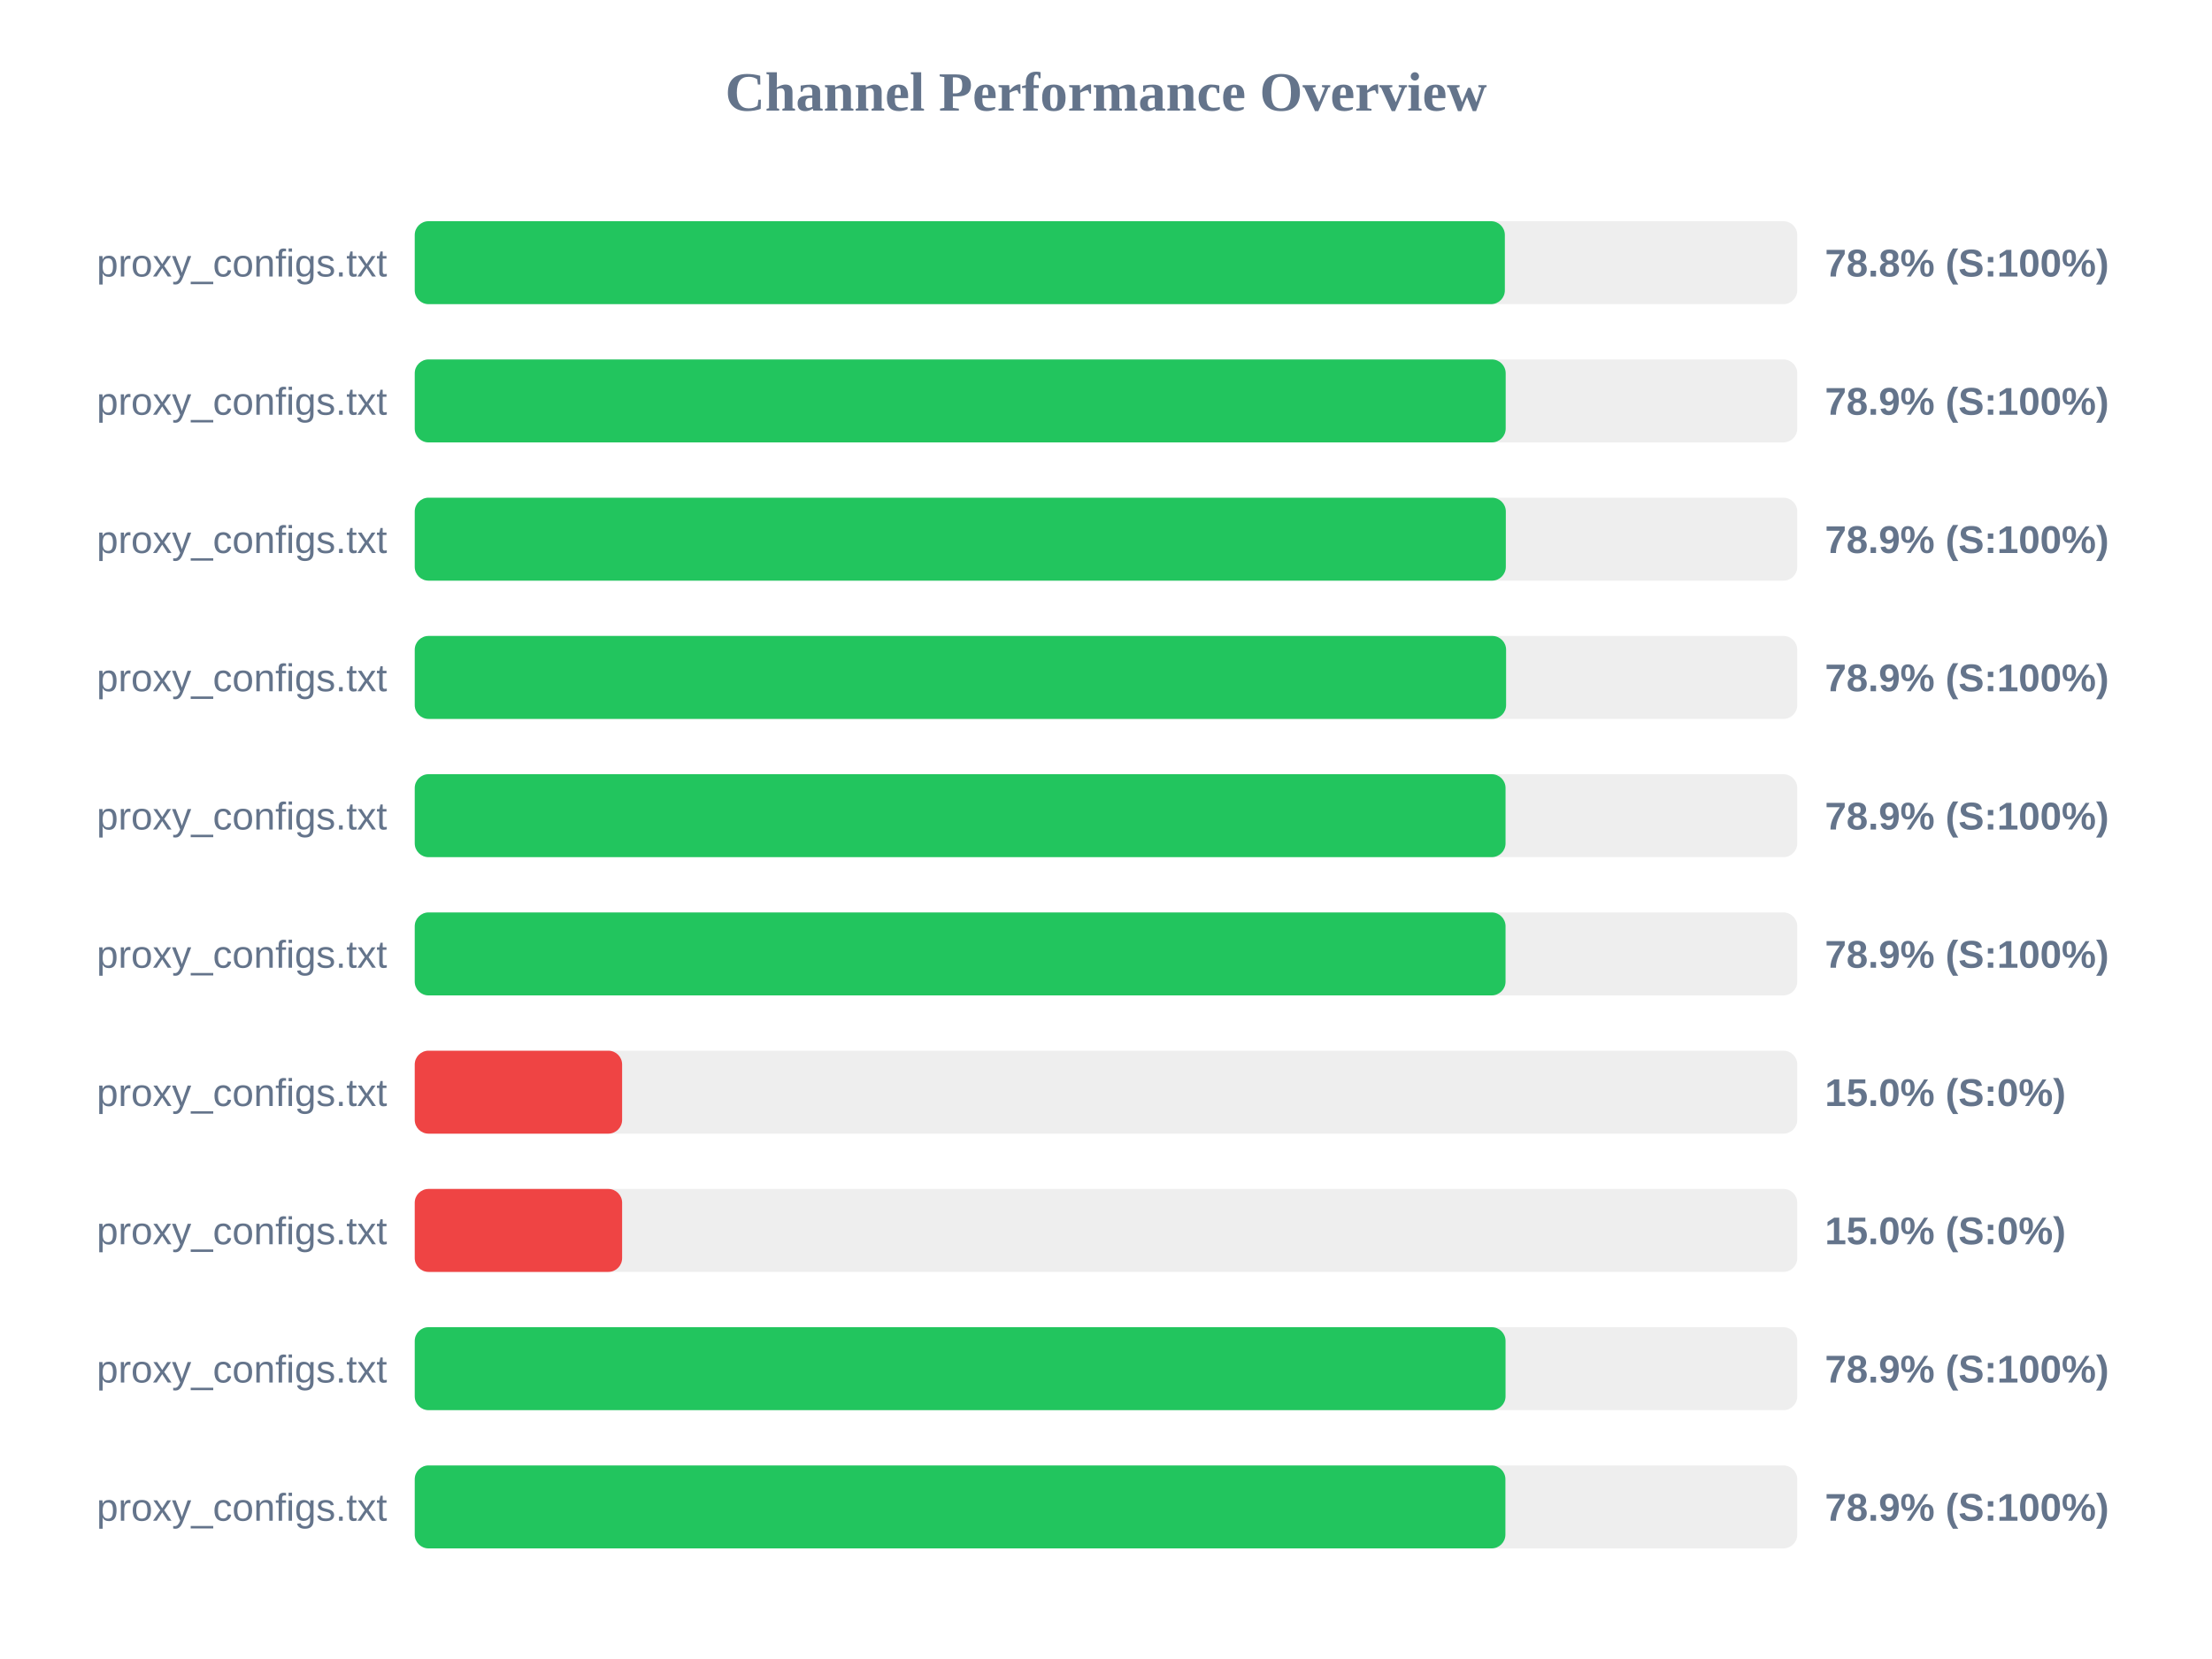
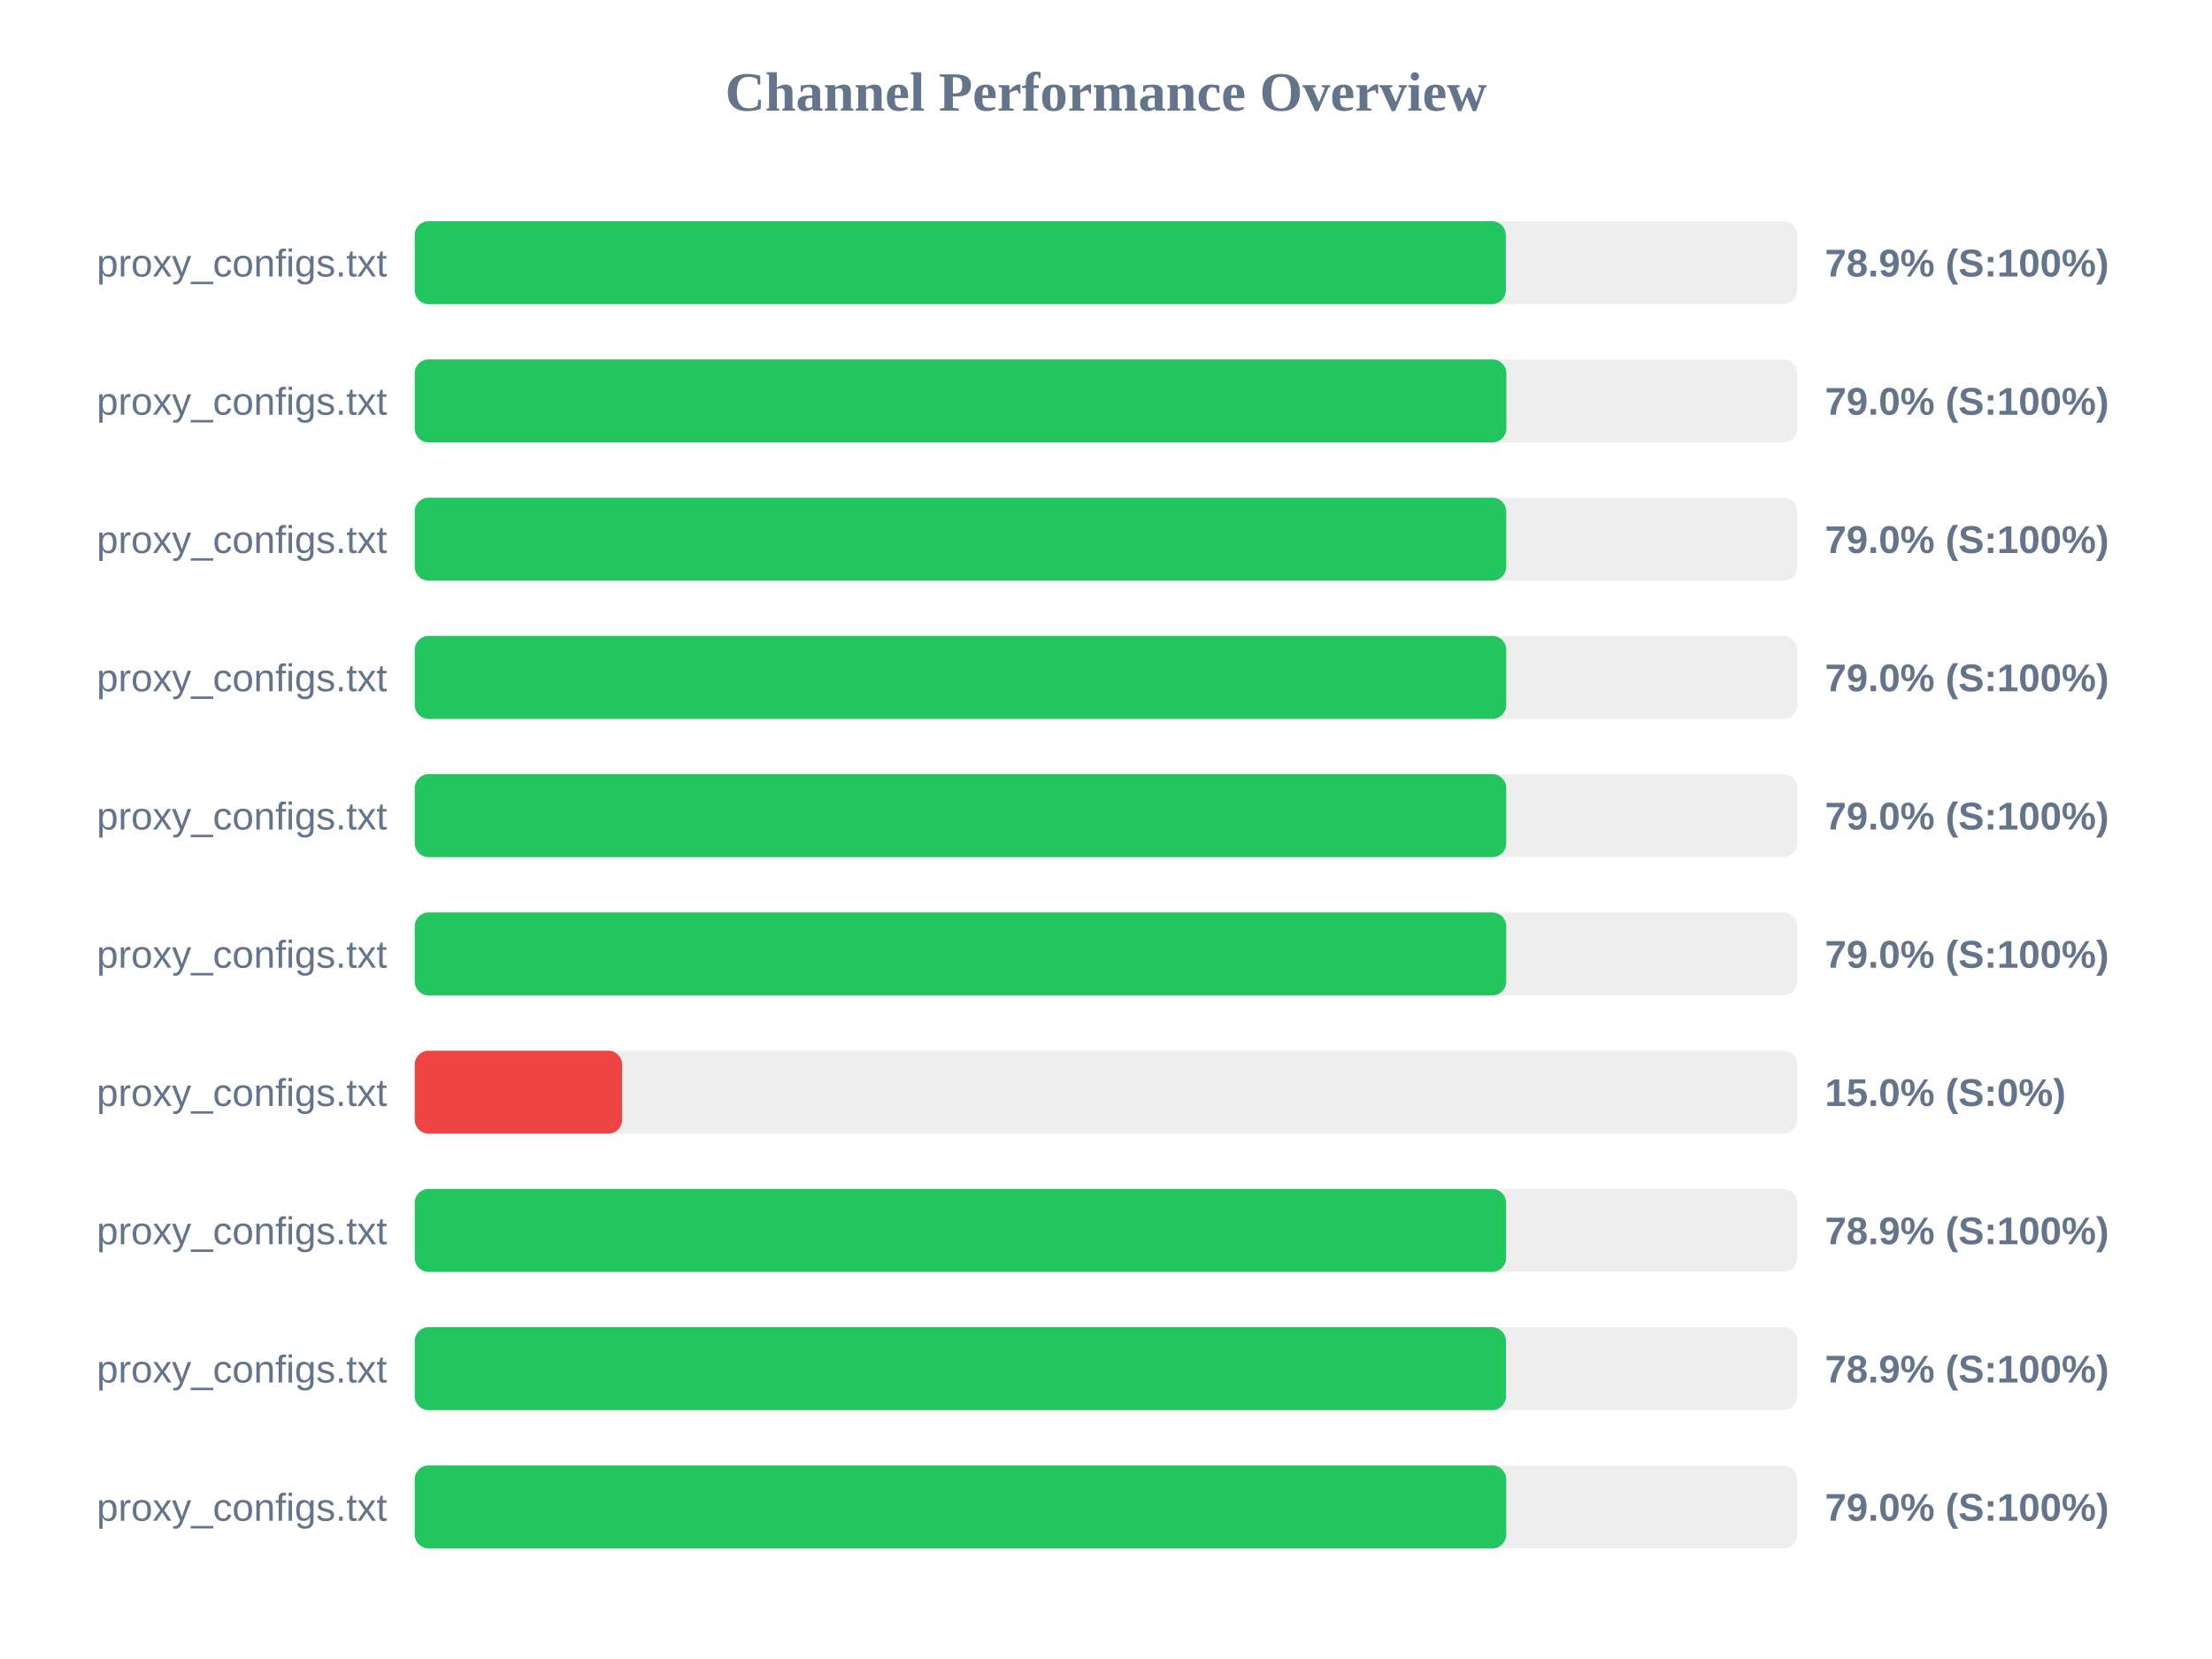
<svg xmlns="http://www.w3.org/2000/svg" width="800" height="600" version="1.1">
  <style>
        .row { font: 14px Arial; fill: #64748b; }
        .score { font: bold 14px Arial; fill: #64748b; }
    </style>
  <text x="400" y="40" text-anchor="middle" font-size="20px" font-weight="bold" fill="#64748b">Channel Performance Overview</text>
  <rect x="150" y="80" width="500" height="30" fill="#eee" rx="5" />
-   <rect x="150" y="80" width="394.25" height="30" fill="#22c55e" rx="5" />
+   <rect x="150" y="80" width="394.6" height="30" fill="#22c55e" rx="5" />
  <text x="140" y="100" text-anchor="end" class="row">proxy_configs.txt</text>
-   <text x="660" y="100" text-anchor="start" class="score">78.8% (S:100%)</text>
+   <text x="660" y="100" text-anchor="start" class="score">78.9% (S:100%)</text>
  <rect x="150" y="130" width="500" height="30" fill="#eee" rx="5" />
-   <rect x="150" y="130" width="394.55" height="30" fill="#22c55e" rx="5" />
+   <rect x="150" y="130" width="394.8" height="30" fill="#22c55e" rx="5" />
  <text x="140" y="150" text-anchor="end" class="row">proxy_configs.txt</text>
-   <text x="660" y="150" text-anchor="start" class="score">78.9% (S:100%)</text>
+   <text x="660" y="150" text-anchor="start" class="score">79.0% (S:100%)</text>
  <rect x="150" y="180" width="500" height="30" fill="#eee" rx="5" />
-   <rect x="150" y="180" width="394.6" height="30" fill="#22c55e" rx="5" />
+   <rect x="150" y="180" width="394.75" height="30" fill="#22c55e" rx="5" />
  <text x="140" y="200" text-anchor="end" class="row">proxy_configs.txt</text>
-   <text x="660" y="200" text-anchor="start" class="score">78.9% (S:100%)</text>
+   <text x="660" y="200" text-anchor="start" class="score">79.0% (S:100%)</text>
  <rect x="150" y="230" width="500" height="30" fill="#eee" rx="5" />
-   <rect x="150" y="230" width="394.7" height="30" fill="#22c55e" rx="5" />
+   <rect x="150" y="230" width="394.75" height="30" fill="#22c55e" rx="5" />
  <text x="140" y="250" text-anchor="end" class="row">proxy_configs.txt</text>
-   <text x="660" y="250" text-anchor="start" class="score">78.9% (S:100%)</text>
+   <text x="660" y="250" text-anchor="start" class="score">79.0% (S:100%)</text>
  <rect x="150" y="280" width="500" height="30" fill="#eee" rx="5" />
-   <rect x="150" y="280" width="394.5" height="30" fill="#22c55e" rx="5" />
+   <rect x="150" y="280" width="394.75" height="30" fill="#22c55e" rx="5" />
  <text x="140" y="300" text-anchor="end" class="row">proxy_configs.txt</text>
-   <text x="660" y="300" text-anchor="start" class="score">78.9% (S:100%)</text>
+   <text x="660" y="300" text-anchor="start" class="score">79.0% (S:100%)</text>
  <rect x="150" y="330" width="500" height="30" fill="#eee" rx="5" />
-   <rect x="150" y="330" width="394.5" height="30" fill="#22c55e" rx="5" />
+   <rect x="150" y="330" width="394.75" height="30" fill="#22c55e" rx="5" />
  <text x="140" y="350" text-anchor="end" class="row">proxy_configs.txt</text>
-   <text x="660" y="350" text-anchor="start" class="score">78.9% (S:100%)</text>
+   <text x="660" y="350" text-anchor="start" class="score">79.0% (S:100%)</text>
  <rect x="150" y="380" width="500" height="30" fill="#eee" rx="5" />
  <rect x="150" y="380" width="75.0" height="30" fill="#ef4444" rx="5" />
  <text x="140" y="400" text-anchor="end" class="row">proxy_configs.txt</text>
  <text x="660" y="400" text-anchor="start" class="score">15.0% (S:0%)</text>
  <rect x="150" y="430" width="500" height="30" fill="#eee" rx="5" />
-   <rect x="150" y="430" width="75.0" height="30" fill="#ef4444" rx="5" />
+   <rect x="150" y="430" width="394.7" height="30" fill="#22c55e" rx="5" />
  <text x="140" y="450" text-anchor="end" class="row">proxy_configs.txt</text>
-   <text x="660" y="450" text-anchor="start" class="score">15.0% (S:0%)</text>
+   <text x="660" y="450" text-anchor="start" class="score">78.9% (S:100%)</text>
  <rect x="150" y="480" width="500" height="30" fill="#eee" rx="5" />
-   <rect x="150" y="480" width="394.5" height="30" fill="#22c55e" rx="5" />
+   <rect x="150" y="480" width="394.65" height="30" fill="#22c55e" rx="5" />
  <text x="140" y="500" text-anchor="end" class="row">proxy_configs.txt</text>
  <text x="660" y="500" text-anchor="start" class="score">78.9% (S:100%)</text>
  <rect x="150" y="530" width="500" height="30" fill="#eee" rx="5" />
-   <rect x="150" y="530" width="394.45" height="30" fill="#22c55e" rx="5" />
+   <rect x="150" y="530" width="394.75" height="30" fill="#22c55e" rx="5" />
  <text x="140" y="550" text-anchor="end" class="row">proxy_configs.txt</text>
-   <text x="660" y="550" text-anchor="start" class="score">78.9% (S:100%)</text>
+   <text x="660" y="550" text-anchor="start" class="score">79.0% (S:100%)</text>
</svg>
